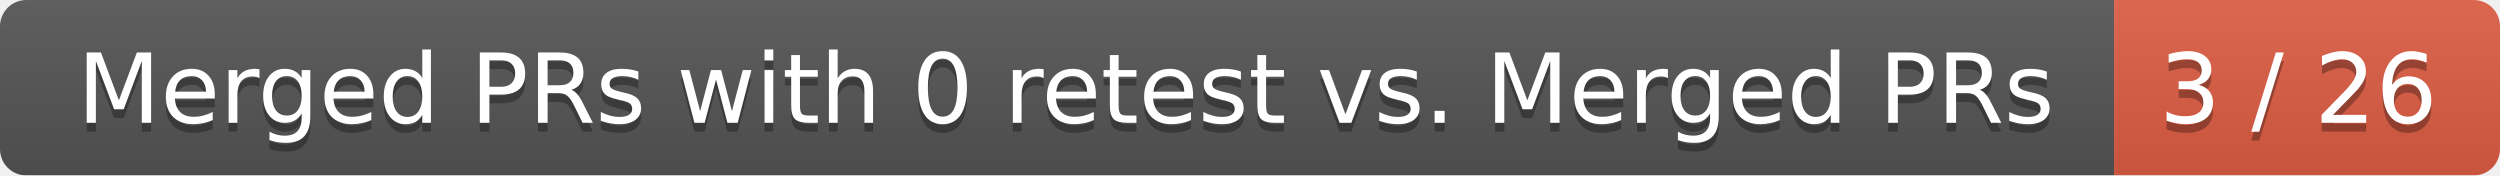
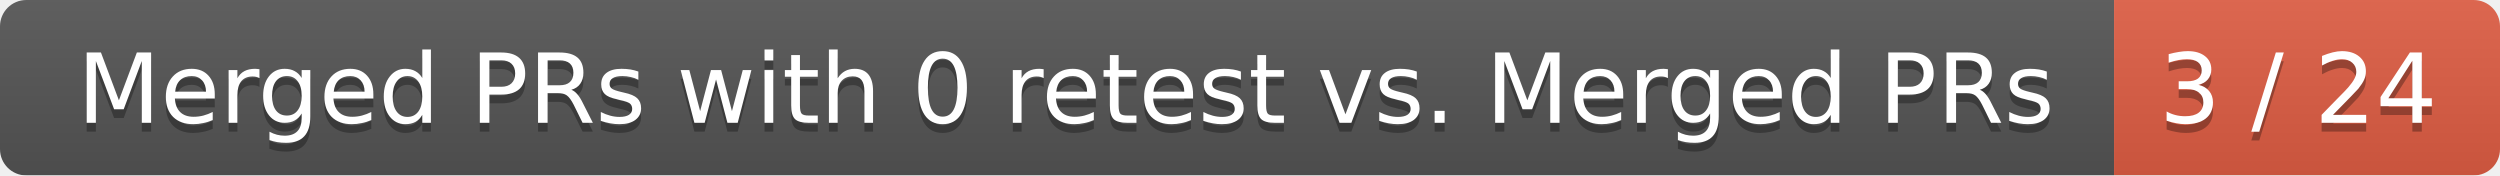
<svg xmlns="http://www.w3.org/2000/svg" width="285" height="20">
  <linearGradient id="smooth" x2="0" y2="100%">
    <stop offset="0" stop-color="#bbb" stop-opacity=".1" />
    <stop offset="1" stop-opacity=".1" />
  </linearGradient>
  <mask id="round">
    <rect width="285" height="20" rx="3" fill="#fff" />
  </mask>
  <g mask="url(#round)">
    <rect width="241" height="20" fill="#555" />
    <rect x="241" width="44" height="20" fill="#e05d44" />
    <rect width="285" height="20" fill="url(#smooth)" />
  </g>
  <g fill="#fff" text-anchor="middle" font-family="DejaVu Sans,Verdana,Geneva,sans-serif" font-size="11">
    <text x="121.5" y="15" fill="#010101" fill-opacity=".3">Merged PRs with 0 retest vs. Merged PRs</text>
    <text x="121.5" y="14">Merged PRs with 0 retest vs. Merged PRs</text>
-     <text x="262" y="15" fill="#010101" fill-opacity=".3">3 / 26</text>
-     <text x="262" y="14">3 / 26</text>
+     <text x="262" y="15" fill="#010101" fill-opacity=".3">3 / 24</text>
+     <text x="262" y="14">3 / 24</text>
  </g>
</svg>
